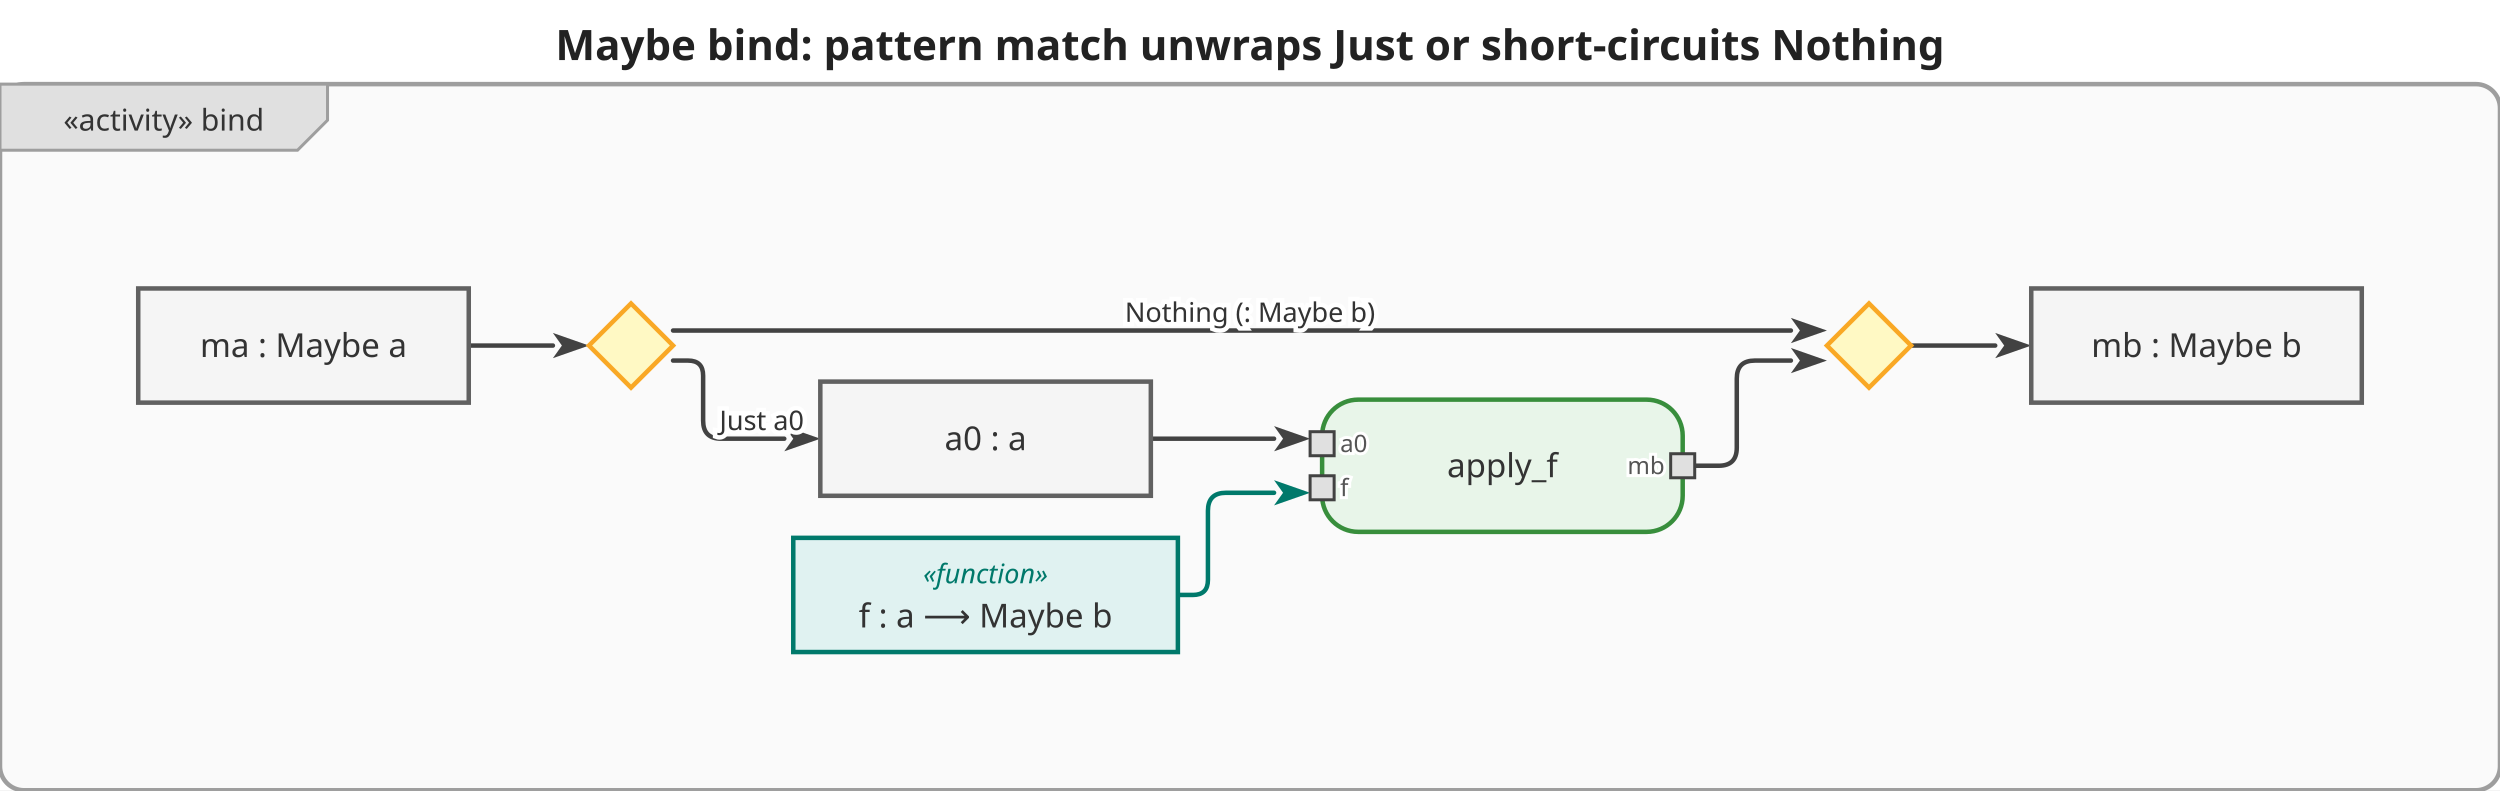
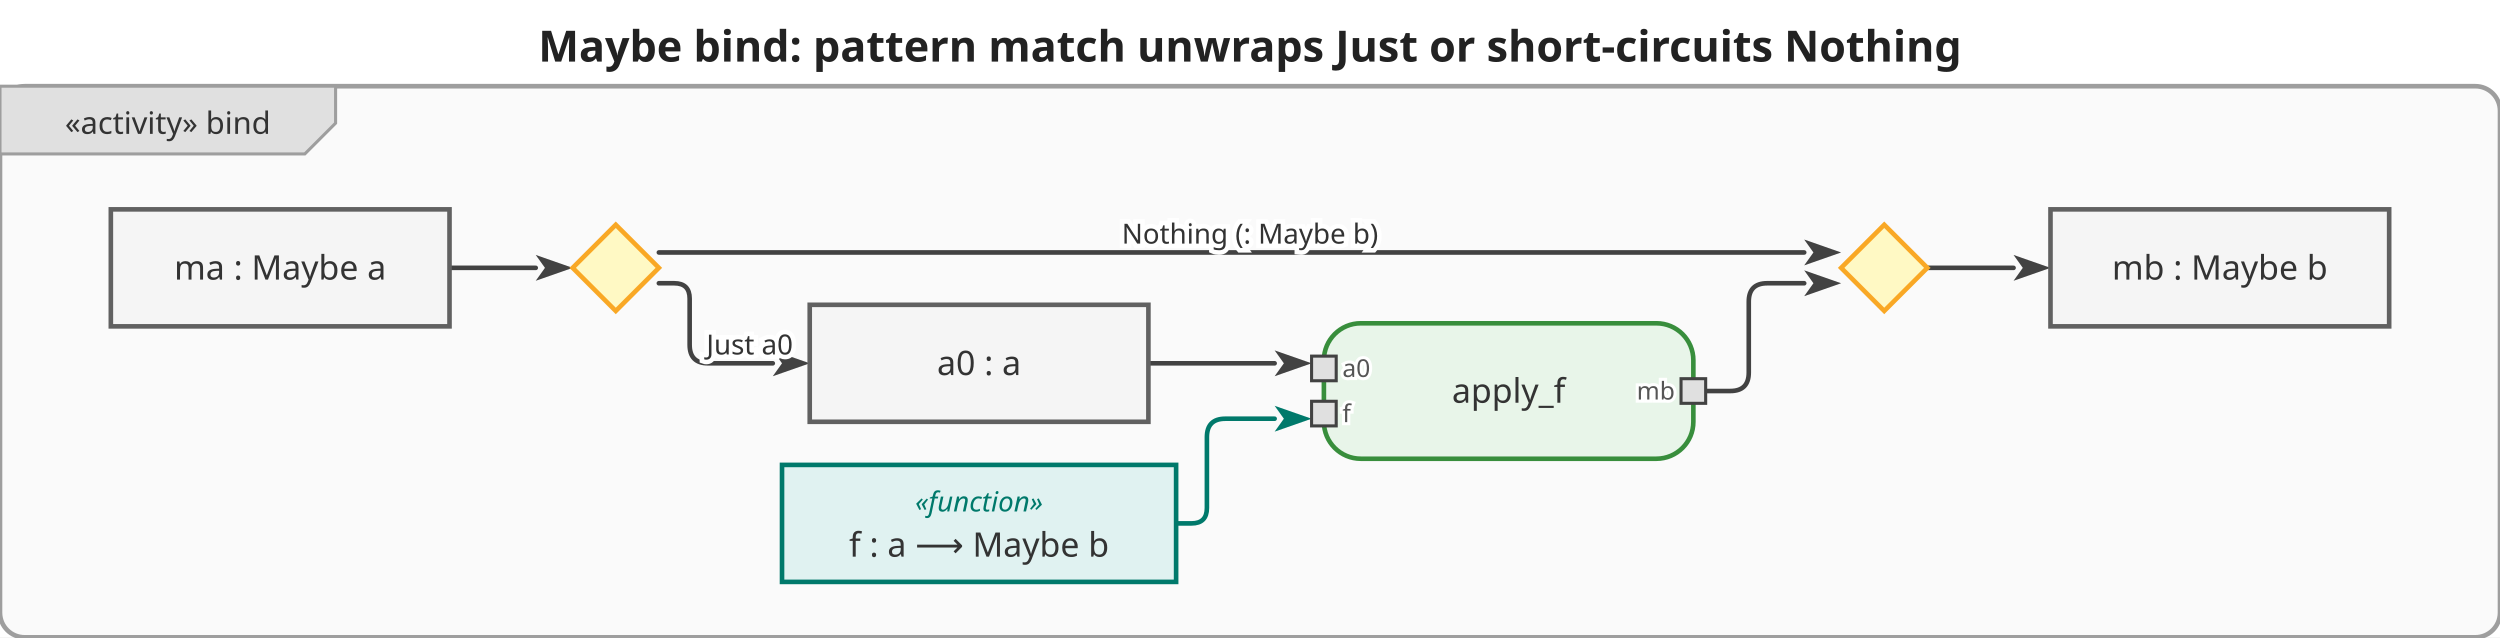
- <svg xmlns="http://www.w3.org/2000/svg" viewBox="0 0 832 263" width="832" height="263">
+ <svg xmlns="http://www.w3.org/2000/svg" viewBox="0 0 812 207" width="812" height="207">
  <defs>
    <marker id="arrowFilled" viewBox="0 0 10 10" refX="0" refY="5" markerWidth="8" markerHeight="8" orient="auto-start-reverse">
      <path d="M0,1.5 L10,5 L0,8.5 L2.5,5 Z" fill="#424242" />
    </marker>
    <marker id="arrowOpen" viewBox="0 0 10 10" refX="0" refY="5" markerWidth="8" markerHeight="8" orient="auto-start-reverse">
      <path d="M0,1.5 L10,5 L0,8.5" fill="none" stroke="#424242" stroke-width="1.25" />
    </marker>
    <marker id="arrowHof" viewBox="0 0 10 10" refX="0" refY="5" markerWidth="8" markerHeight="8" orient="auto-start-reverse">
      <path d="M0,1.5 L10,5 L0,8.5 L2.5,5 Z" fill="#00796b" />
    </marker>
  </defs>
-   <rect width="832" height="263" fill="white" />
-   <text x="416" y="20" text-anchor="middle" font-size="14" font-weight="bold" font-family="sans-serif" fill="#222">Maybe bind: pattern match unwraps Just or short-circuits Nothing</text>
+   <rect width="812" height="207" fill="white" />
+   <text x="406" y="20" text-anchor="middle" font-size="14" font-weight="bold" font-family="sans-serif" fill="#222">Maybe bind: pattern match unwraps Just or short-circuits Nothing</text>
  <g transform="translate(0,28)">
-     <rect x="0" y="0" width="832" height="235" rx="8" fill="#fafafa" stroke="#9e9e9e" stroke-width="1.5" />
+     <rect x="0" y="0" width="812" height="179" rx="8" fill="#fafafa" stroke="#9e9e9e" stroke-width="1.5" />
    <g class="diagram-frame-tab tab-activity">
      <path d="M0,0 L109,0 L109,12 L99,22 L0,22 Z" fill="#e0e0e0" stroke="#9e9e9e" stroke-width="1" />
      <text x="54.5" y="12" text-anchor="middle" font-size="10" font-family="sans-serif" dominant-baseline="middle" fill="#333">«activity» bind</text>
    </g>
    <g class="edge">
-       <path d="M156.0,87.0 L184.0,87.0" fill="none" stroke="#424242" stroke-width="1.5" stroke-linejoin="round" stroke-linecap="round" marker-end="url(#arrowFilled)" />
+       <path d="M146.0,59.0 L174.0,59.0" fill="none" stroke="#424242" stroke-width="1.5" stroke-linejoin="round" stroke-linecap="round" marker-end="url(#arrowFilled)" />
    </g>
    <g class="edge">
-       <path d="M224.0,92.0 L229.0,92.0 Q234.0,92.0 234.0,97.0 L234.0,112.0 Q234.0,118.0 240.0,118.0 L261.0,118.0" fill="none" stroke="#424242" stroke-width="1.5" stroke-linejoin="round" stroke-linecap="round" marker-end="url(#arrowFilled)" />
-       <text x="253.5" y="112" text-anchor="middle" dominant-baseline="middle" font-size="9" font-family="sans-serif" fill="#333" stroke="white" stroke-width="3" paint-order="stroke fill">Just a0</text>
+       <path d="M214.0,64.0 L219.0,64.0 Q224.0,64.0 224.0,69.0 L224.0,84.0 Q224.0,90.0 230.0,90.0 L251.0,90.0" fill="none" stroke="#424242" stroke-width="1.5" stroke-linejoin="round" stroke-linecap="round" marker-end="url(#arrowFilled)" />
+       <text x="243.5" y="84" text-anchor="middle" dominant-baseline="middle" font-size="9" font-family="sans-serif" fill="#333" stroke="white" stroke-width="3" paint-order="stroke fill">Just a0</text>
    </g>
    <g class="edge">
-       <path d="M383.0,118.0 L424.0,118.0" fill="none" stroke="#424242" stroke-width="1.5" stroke-linejoin="round" stroke-linecap="round" marker-end="url(#arrowFilled)" />
+       <path d="M373.0,90.0 L414.0,90.0" fill="none" stroke="#424242" stroke-width="1.5" stroke-linejoin="round" stroke-linecap="round" marker-end="url(#arrowFilled)" />
    </g>
    <g class="edge hof-edge">
-       <path d="M392.0,170.0 L397.0,170.0 Q402.0,170.0 402.0,165.0 L402.0,142.0 Q402.0,136.0 408.0,136.0 L424.0,136.0" fill="none" stroke="#00796b" stroke-width="1.5" stroke-linejoin="round" stroke-linecap="round" marker-end="url(#arrowHof)" />
+       <path d="M382.0,142.0 L387.0,142.0 Q392.0,142.0 392.0,137.0 L392.0,114.0 Q392.0,108.0 398.0,108.0 L414.0,108.0" fill="none" stroke="#00796b" stroke-width="1.5" stroke-linejoin="round" stroke-linecap="round" marker-end="url(#arrowHof)" />
    </g>
    <g class="edge">
-       <path d="M564.0,127.0 L572.0,127.0 Q578.0,127.0 578.0,121.0 L578.0,98.0 Q578.0,92.0 584.0,92.0 L596.0,92.0" fill="none" stroke="#424242" stroke-width="1.5" stroke-linejoin="round" stroke-linecap="round" marker-end="url(#arrowFilled)" />
+       <path d="M554.0,99.0 L562.0,99.0 Q568.0,99.0 568.0,93.0 L568.0,70.0 Q568.0,64.0 574.0,64.0 L586.0,64.0" fill="none" stroke="#424242" stroke-width="1.5" stroke-linejoin="round" stroke-linecap="round" marker-end="url(#arrowFilled)" />
    </g>
    <g class="edge">
-       <path d="M224.0,82.0 L596.0,82.0" fill="none" stroke="#424242" stroke-width="1.5" stroke-linejoin="round" stroke-linecap="round" marker-end="url(#arrowFilled)" />
-       <text x="416" y="76" text-anchor="middle" dominant-baseline="middle" font-size="9" font-family="sans-serif" fill="#333" stroke="white" stroke-width="3" paint-order="stroke fill">Nothing (: Maybe b)</text>
+       <path d="M214.0,54.0 L586.0,54.0" fill="none" stroke="#424242" stroke-width="1.5" stroke-linejoin="round" stroke-linecap="round" marker-end="url(#arrowFilled)" />
+       <text x="406" y="48" text-anchor="middle" dominant-baseline="middle" font-size="9" font-family="sans-serif" fill="#333" stroke="white" stroke-width="3" paint-order="stroke fill">Nothing (: Maybe b)</text>
    </g>
    <g class="edge">
-       <path d="M636.0,87.0 L664.0,87.0" fill="none" stroke="#424242" stroke-width="1.5" stroke-linejoin="round" stroke-linecap="round" marker-end="url(#arrowFilled)" />
+       <path d="M626.0,59.0 L654.0,59.0" fill="none" stroke="#424242" stroke-width="1.5" stroke-linejoin="round" stroke-linecap="round" marker-end="url(#arrowFilled)" />
    </g>
    <g class="action-node">
-       <rect x="440" y="105" width="120" height="44" rx="12" fill="#e8f5e9" stroke="#388e3c" stroke-width="1.5" />
-       <text class="action-label" x="500" y="127" text-anchor="middle" font-size="11" font-family="sans-serif" dominant-baseline="middle" fill="#333">apply_f</text>
+       <rect x="430" y="77" width="120" height="44" rx="12" fill="#e8f5e9" stroke="#388e3c" stroke-width="1.5" />
+       <text class="action-label" x="490" y="99" text-anchor="middle" font-size="11" font-family="sans-serif" dominant-baseline="middle" fill="#333">apply_f</text>
      <g class="pin pin-in">
-         <rect x="436" y="115.667" width="8" height="8" fill="#e0e0e0" stroke="#424242" stroke-width="1" />
-         <text x="446" y="119.667" text-anchor="start" font-size="8" font-family="sans-serif" dominant-baseline="middle" fill="#555" stroke="white" stroke-width="2" paint-order="stroke fill">a0</text>
+         <rect x="426" y="87.667" width="8" height="8" fill="#e0e0e0" stroke="#424242" stroke-width="1" />
+         <text x="436" y="91.667" text-anchor="start" font-size="8" font-family="sans-serif" dominant-baseline="middle" fill="#555" stroke="white" stroke-width="2" paint-order="stroke fill">a0</text>
      </g>
      <g class="pin pin-in">
-         <rect x="436" y="130.333" width="8" height="8" fill="#e0e0e0" stroke="#424242" stroke-width="1" />
-         <text x="446" y="134.333" text-anchor="start" font-size="8" font-family="sans-serif" dominant-baseline="middle" fill="#555" stroke="white" stroke-width="2" paint-order="stroke fill">f</text>
+         <rect x="426" y="102.333" width="8" height="8" fill="#e0e0e0" stroke="#424242" stroke-width="1" />
+         <text x="436" y="106.333" text-anchor="start" font-size="8" font-family="sans-serif" dominant-baseline="middle" fill="#555" stroke="white" stroke-width="2" paint-order="stroke fill">f</text>
      </g>
      <g class="pin pin-out">
-         <rect x="556" y="123" width="8" height="8" fill="#e0e0e0" stroke="#424242" stroke-width="1" />
-         <text x="554" y="127" text-anchor="end" font-size="8" font-family="sans-serif" dominant-baseline="middle" fill="#555" stroke="white" stroke-width="2" paint-order="stroke fill">mb</text>
+         <rect x="546" y="95" width="8" height="8" fill="#e0e0e0" stroke="#424242" stroke-width="1" />
+         <text x="544" y="99" text-anchor="end" font-size="8" font-family="sans-serif" dominant-baseline="middle" fill="#555" stroke="white" stroke-width="2" paint-order="stroke fill">mb</text>
      </g>
    </g>
    <g class="object-node">
-       <rect x="46" y="68" width="110" height="38" fill="#f5f5f5" stroke="#616161" stroke-width="1.5" />
-       <text x="101" y="87" text-anchor="middle" font-size="11" font-family="sans-serif" dominant-baseline="middle" fill="#333">ma : Maybe a</text>
+       <rect x="36" y="40" width="110" height="38" fill="#f5f5f5" stroke="#616161" stroke-width="1.5" />
+       <text x="91" y="59" text-anchor="middle" font-size="11" font-family="sans-serif" dominant-baseline="middle" fill="#333">ma : Maybe a</text>
    </g>
    <g class="object-node hof">
-       <rect x="264" y="151" width="128" height="38" fill="#e0f2f1" stroke="#00796b" stroke-width="1.5" />
-       <text x="328" y="163" text-anchor="middle" font-size="9" font-style="italic" font-family="sans-serif" dominant-baseline="middle" fill="#00796b">«function»</text>
-       <text x="328" y="177" text-anchor="middle" font-size="11" font-family="sans-serif" dominant-baseline="middle" fill="#333">f : a ⟶ Maybe b</text>
+       <rect x="254" y="123" width="128" height="38" fill="#e0f2f1" stroke="#00796b" stroke-width="1.5" />
+       <text x="318" y="135" text-anchor="middle" font-size="9" font-style="italic" font-family="sans-serif" dominant-baseline="middle" fill="#00796b">«function»</text>
+       <text x="318" y="149" text-anchor="middle" font-size="11" font-family="sans-serif" dominant-baseline="middle" fill="#333">f : a ⟶ Maybe b</text>
    </g>
    <g class="object-node">
-       <rect x="273" y="99" width="110" height="38" fill="#f5f5f5" stroke="#616161" stroke-width="1.5" />
-       <text x="328" y="118" text-anchor="middle" font-size="11" font-family="sans-serif" dominant-baseline="middle" fill="#333">a0 : a</text>
+       <rect x="263" y="71" width="110" height="38" fill="#f5f5f5" stroke="#616161" stroke-width="1.5" />
+       <text x="318" y="90" text-anchor="middle" font-size="11" font-family="sans-serif" dominant-baseline="middle" fill="#333">a0 : a</text>
    </g>
    <g class="object-node">
-       <rect x="676" y="68" width="110" height="38" fill="#f5f5f5" stroke="#616161" stroke-width="1.5" />
-       <text x="731" y="87" text-anchor="middle" font-size="11" font-family="sans-serif" dominant-baseline="middle" fill="#333">mb : Maybe b</text>
+       <rect x="666" y="40" width="110" height="38" fill="#f5f5f5" stroke="#616161" stroke-width="1.5" />
+       <text x="721" y="59" text-anchor="middle" font-size="11" font-family="sans-serif" dominant-baseline="middle" fill="#333">mb : Maybe b</text>
    </g>
    <g class="decision-node">
-       <polygon points="210,73 224,87 210,101 196,87" fill="#fff9c4" stroke="#f9a825" stroke-width="1.5" />
+       <polygon points="200,45 214,59 200,73 186,59" fill="#fff9c4" stroke="#f9a825" stroke-width="1.5" />
    </g>
    <g class="merge-node">
-       <polygon points="622,73 636,87 622,101 608,87" fill="#fff9c4" stroke="#f9a825" stroke-width="1.5" />
+       <polygon points="612,45 626,59 612,73 598,59" fill="#fff9c4" stroke="#f9a825" stroke-width="1.5" />
    </g>
  </g>
</svg>
